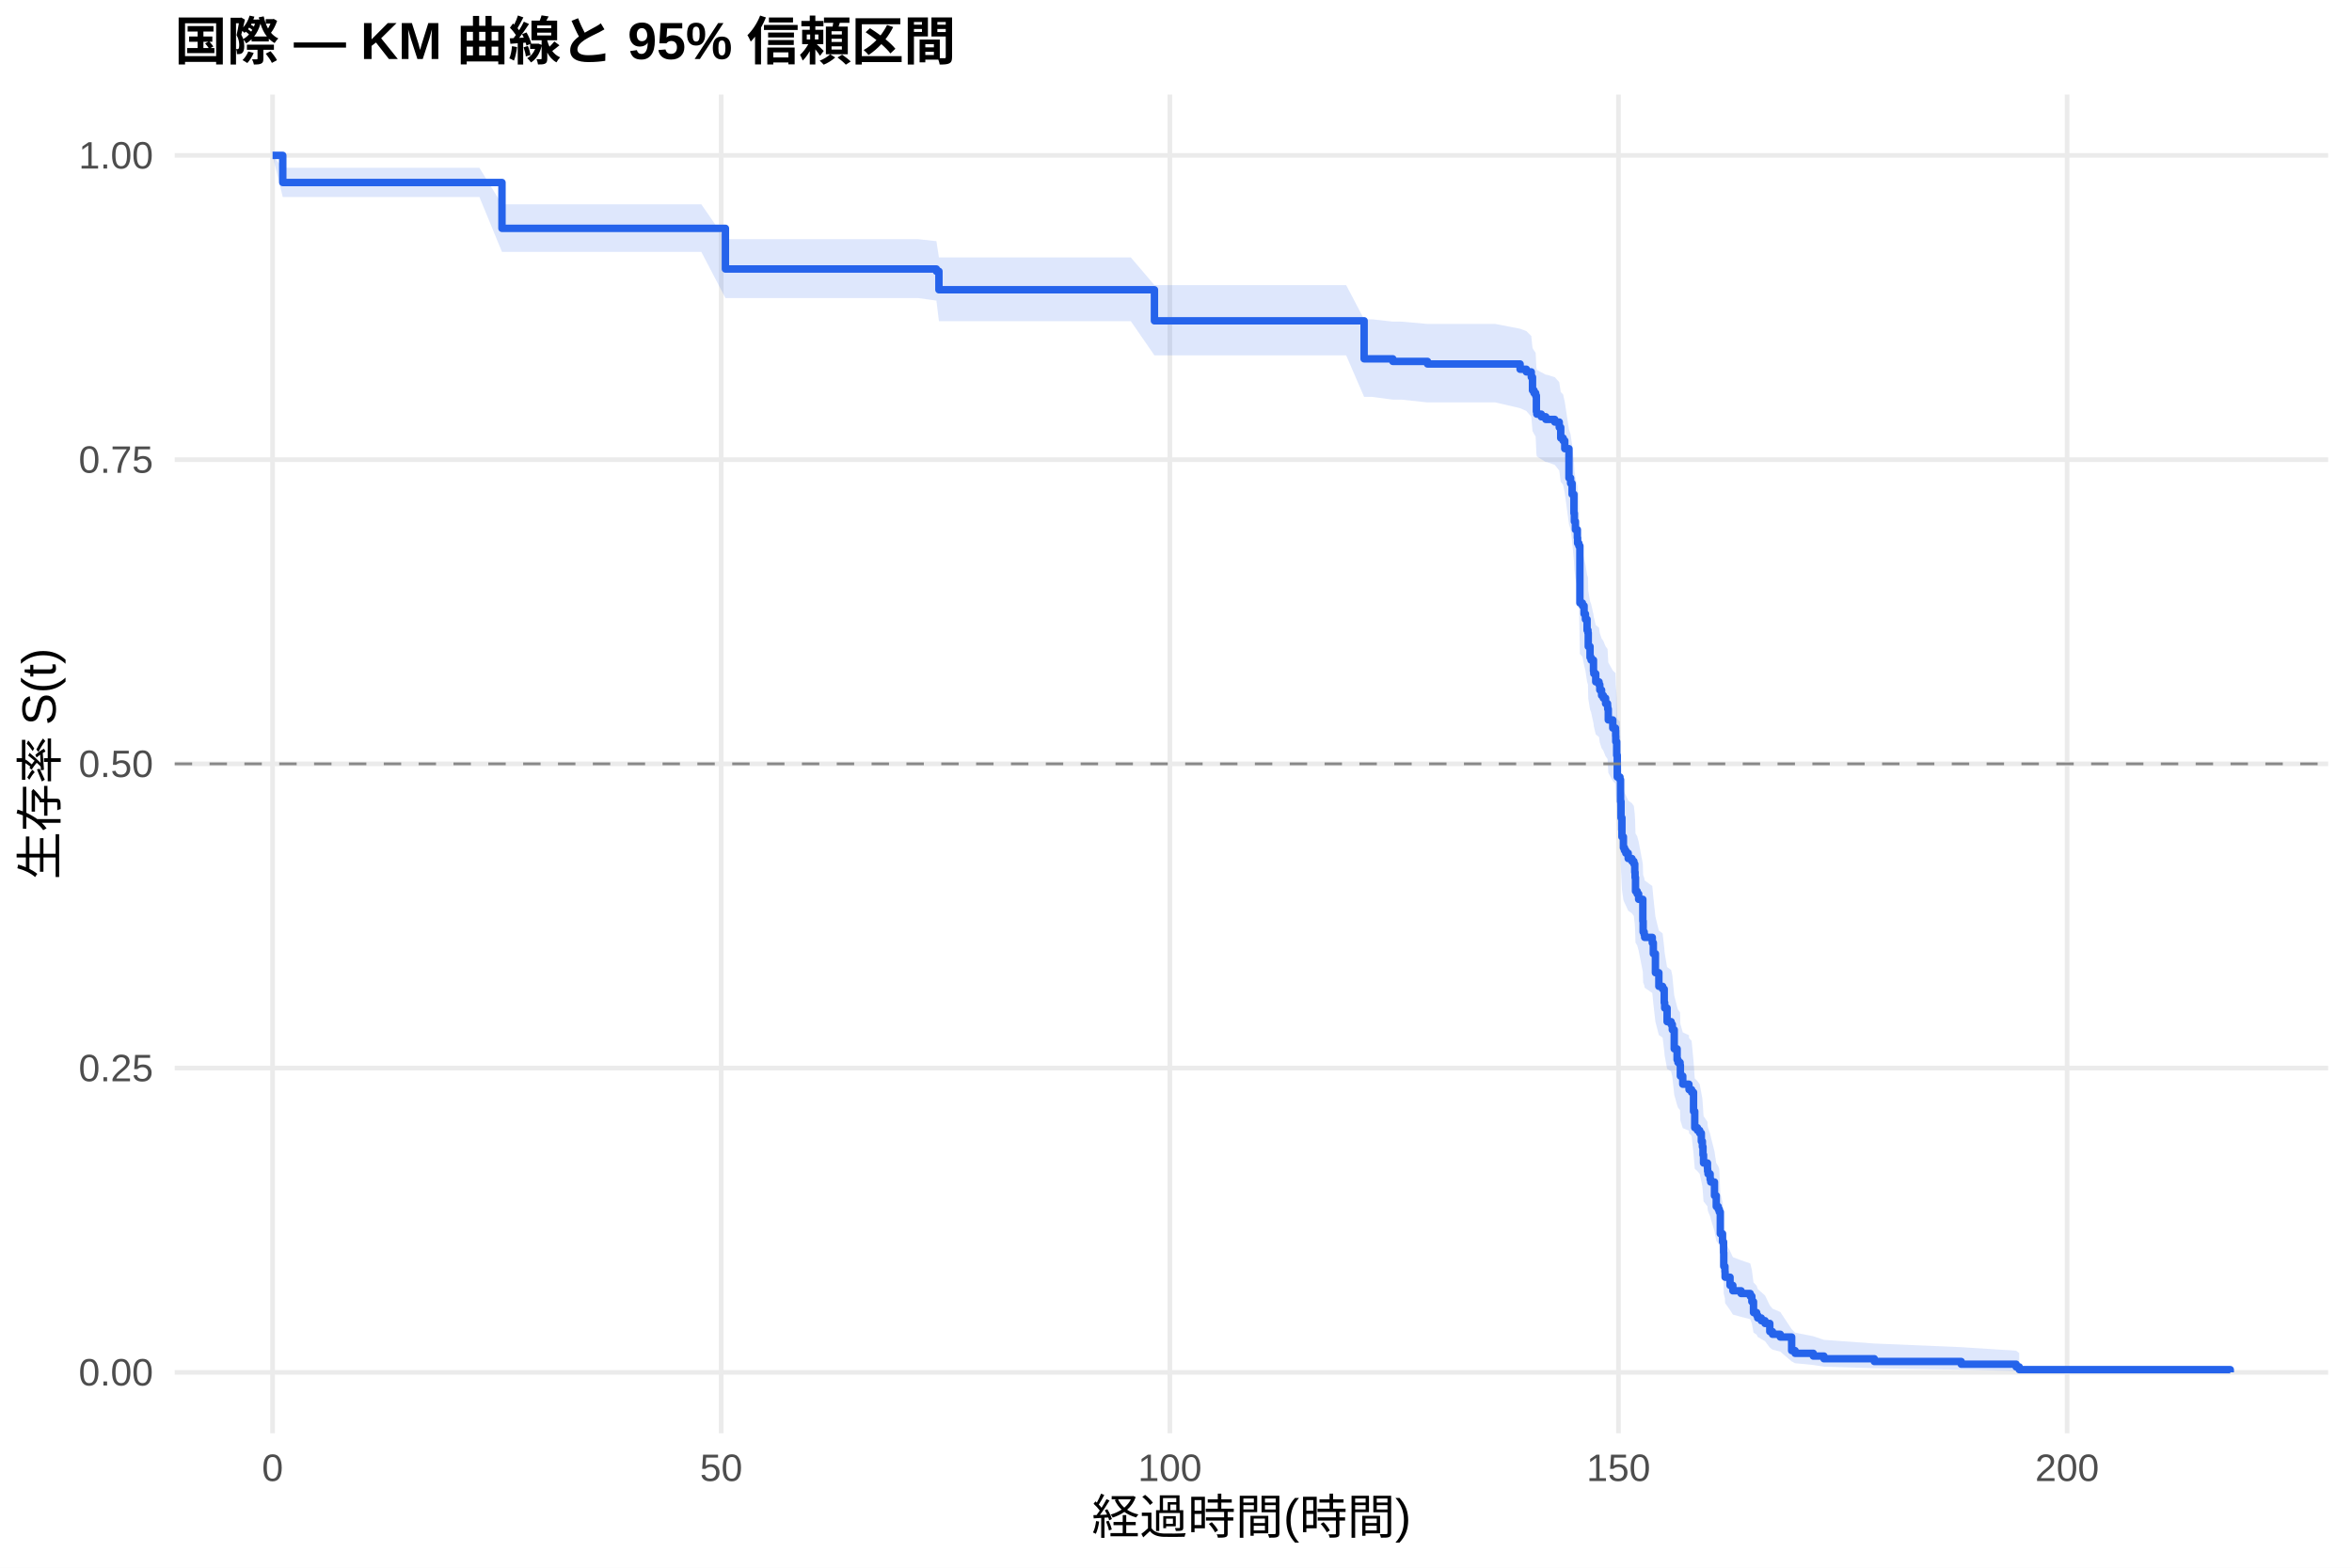
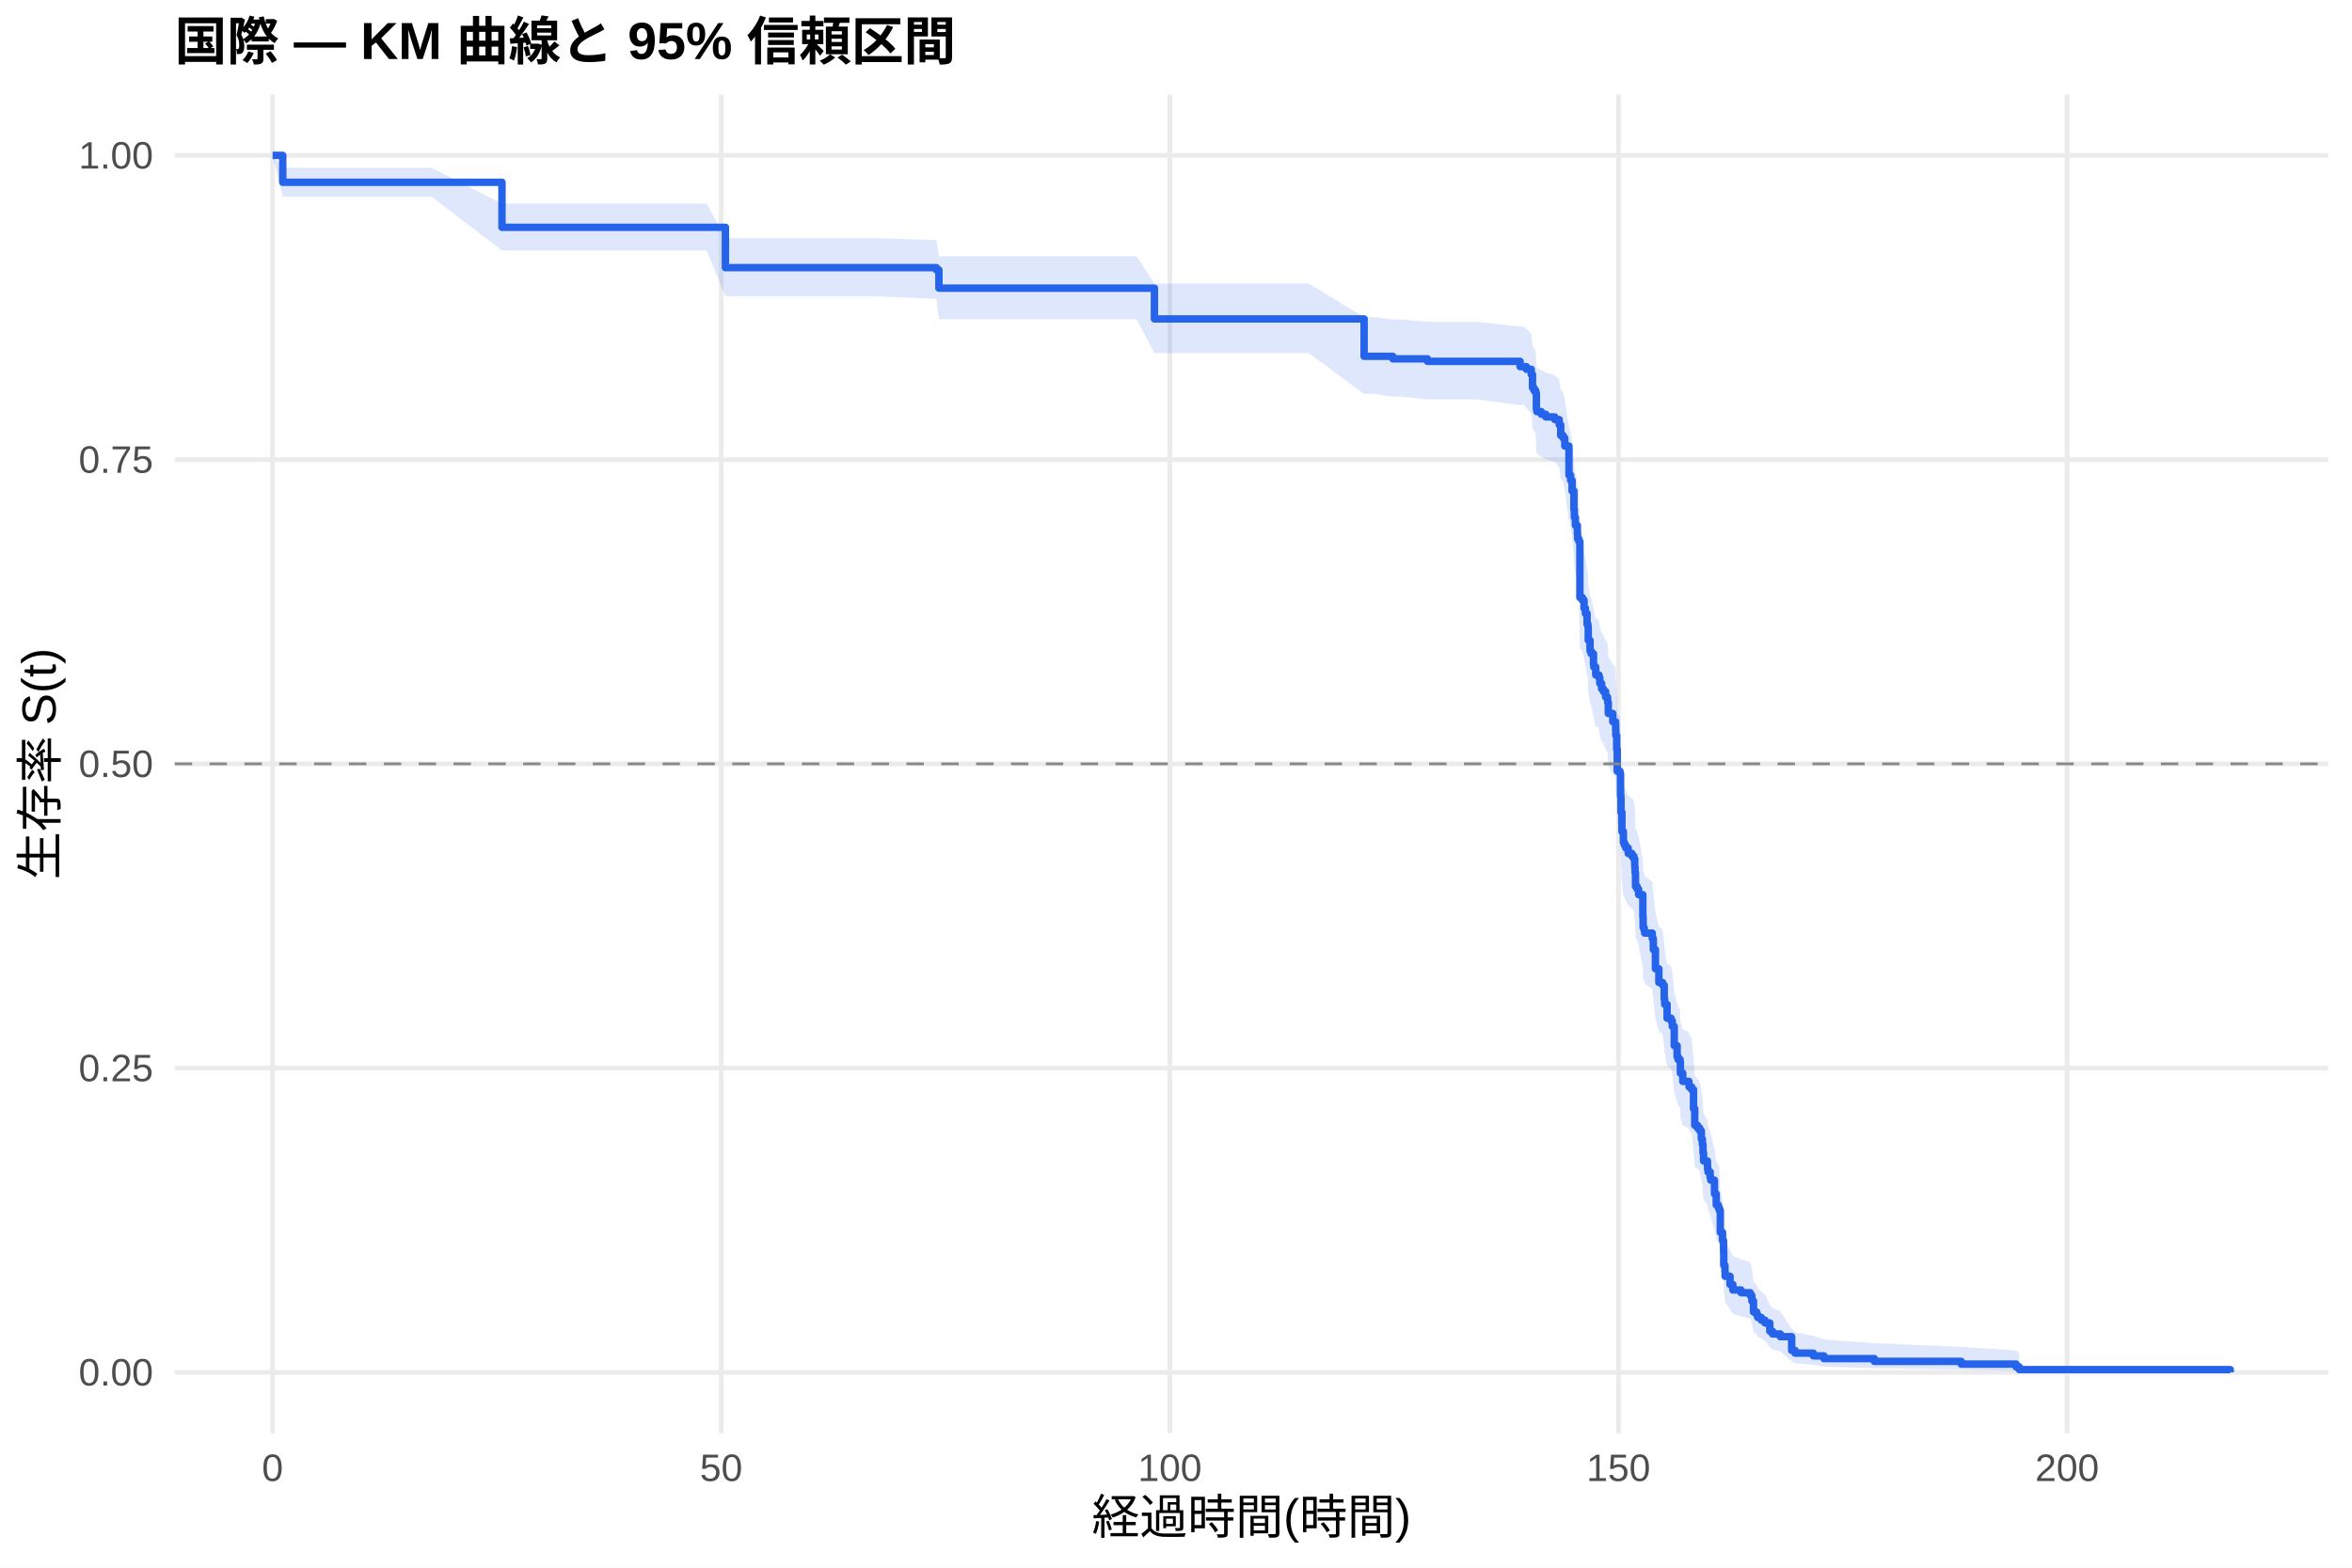
<svg xmlns="http://www.w3.org/2000/svg" width="540.00pt" height="360.00pt" viewBox="0 0 540.00 360.00">
  <g class="svglite">
    <defs>
      <style type="text/css">
    .svglite line, .svglite polyline, .svglite polygon, .svglite path, .svglite rect, .svglite circle {
      fill: none;
      stroke: #000000;
      stroke-linecap: round;
      stroke-linejoin: round;
      stroke-miterlimit: 10.00;
    }
    .svglite text {
      white-space: pre;
    }
    .svglite g.glyphgroup path {
      fill: inherit;
      stroke: none;
    }
  </style>
    </defs>
    <rect width="100%" height="100%" style="stroke: none; fill: #FFFFFF;" />
    <defs>
      <clipPath id="cpMC4wMHw1NDAuMDB8MC4wMHwzNjAuMDA=">
        <rect x="0.00" y="0.00" width="540.00" height="360.00" />
      </clipPath>
    </defs>
    <g clip-path="url(#cpMC4wMHw1NDAuMDB8MC4wMHwzNjAuMDA=)">
      <rect x="0" y="0.00" width="540.00" height="360.00" style="stroke-width: 1.07; stroke: none; fill: #FFFFFF;" />
    </g>
    <defs>
      <clipPath id="cpNDAuMTF8NTM0LjUyfDIxLjcxfDMyOS4xMg==">
        <rect x="40.11" y="21.71" width="494.41" height="307.41" />
      </clipPath>
    </defs>
    <g clip-path="url(#cpNDAuMTF8NTM0LjUyfDIxLjcxfDMyOS4xMg==)">
      <polyline points="40.11,315.14 534.52,315.14 " style="stroke-width: 1.07; stroke: #EBEBEB; stroke-linecap: butt;" />
      <polyline points="40.11,245.28 534.52,245.28 " style="stroke-width: 1.07; stroke: #EBEBEB; stroke-linecap: butt;" />
      <polyline points="40.11,175.41 534.52,175.41 " style="stroke-width: 1.07; stroke: #EBEBEB; stroke-linecap: butt;" />
      <polyline points="40.11,105.55 534.52,105.55 " style="stroke-width: 1.07; stroke: #EBEBEB; stroke-linecap: butt;" />
      <polyline points="40.11,35.68 534.52,35.68 " style="stroke-width: 1.07; stroke: #EBEBEB; stroke-linecap: butt;" />
      <polyline points="62.58,329.12 62.58,21.71 " style="stroke-width: 1.07; stroke: #EBEBEB; stroke-linecap: butt;" />
      <polyline points="165.58,329.12 165.58,21.71 " style="stroke-width: 1.07; stroke: #EBEBEB; stroke-linecap: butt;" />
      <polyline points="268.59,329.12 268.59,21.71 " style="stroke-width: 1.07; stroke: #EBEBEB; stroke-linecap: butt;" />
      <polyline points="371.59,329.12 371.59,21.71 " style="stroke-width: 1.07; stroke: #EBEBEB; stroke-linecap: butt;" />
      <polyline points="474.59,329.12 474.59,21.71 " style="stroke-width: 1.07; stroke: #EBEBEB; stroke-linecap: butt;" />
-       <polygon points="62.58,35.68 64.92,38.54 80.40,38.54 92.45,38.54 110.07,38.54 115.25,46.92 128.92,46.92 144.98,46.92 155.63,46.92 161.02,46.92 166.55,54.92 173.79,54.92 182.99,54.92 194.70,54.92 210.77,54.92 214.99,55.38 215.57,59.11 234.60,59.11 244.76,59.11 254.30,59.11 259.62,59.11 265.05,65.47 272.19,65.47 282.90,65.47 293.86,65.47 309.07,65.47 313.19,73.32 315.04,73.32 319.78,73.86 321.77,73.86 327.74,74.39 332.38,74.39 343.30,74.39 349.00,75.49 350.44,76.04 351.57,77.15 351.85,79.91 352.19,80.47 352.57,81.02 352.74,84.37 352.84,84.93 353.87,85.49 354.90,86.05 355.14,86.05 356.96,86.62 357.99,87.75 358.33,90.02 358.88,90.59 359.26,92.30 360.22,98.59 360.60,99.77 360.94,102.12 361.36,106.24 361.46,108.02 361.70,109.79 362.15,111.58 362.21,112.76 362.49,113.36 362.73,125.94 363.31,126.54 363.69,128.35 364.00,129.56 364.38,131.98 364.58,132.58 364.65,135.62 365.06,138.05 365.30,138.66 365.85,141.09 365.92,141.70 366.37,143.53 367.12,144.14 367.30,145.37 367.71,146.59 368.12,147.20 368.63,148.43 369.08,149.04 369.12,149.66 369.25,152.12 370.28,153.96 370.90,154.58 370.94,155.81 370.97,157.04 371.18,160.13 371.31,165.09 371.93,165.71 372.07,170.68 372.17,174.43 372.38,178.81 372.72,181.32 372.96,181.94 373.27,182.57 373.82,183.83 374.68,184.46 375.12,185.09 375.33,186.98 375.40,188.24 375.50,191.39 375.88,192.03 376.22,193.29 377.18,198.37 377.25,200.91 377.49,201.55 377.60,202.18 379.35,203.46 379.59,206.01 380.07,210.49 380.86,213.70 381.72,214.34 382.09,217.56 382.20,218.85 382.75,222.08 383.67,222.73 383.95,224.03 384.39,228.57 385.05,231.18 385.25,231.83 385.73,232.48 385.80,235.10 386.35,237.07 387.76,237.72 387.79,238.38 388.38,239.03 388.82,243.65 389.10,247.62 389.72,248.28 390.23,248.94 390.61,250.94 390.85,252.27 390.99,254.27 391.12,256.28 392.02,257.62 392.05,258.30 392.15,258.97 392.63,260.32 392.77,260.99 393.63,264.37 394.04,267.09 394.49,267.77 394.73,268.45 394.97,273.94 395.48,276.02 395.72,278.80 395.76,282.30 396.03,283.71 396.07,285.12 397.20,287.26 397.85,288.69 399.74,289.41 401.84,290.13 402.21,291.58 402.59,294.51 403.31,295.25 403.55,295.99 404.38,296.73 405.23,297.48 406.33,299.75 406.95,300.51 408.74,301.28 411.35,305.22 412.14,306.03 416.32,306.85 418.76,307.68 430.33,308.52 450.28,309.36 462.88,310.17 463.60,310.72 463.60,315.05 462.88,314.83 450.28,314.54 430.33,314.20 418.76,313.84 416.32,313.45 412.14,313.05 411.35,312.63 408.74,310.39 406.95,309.92 406.33,309.45 405.23,307.99 404.38,307.50 403.55,307.00 403.31,306.50 402.59,306.00 402.21,303.96 401.84,302.93 399.74,302.40 397.85,301.88 397.20,300.83 396.07,299.24 396.03,298.17 395.76,297.09 395.72,294.38 395.48,292.19 394.97,290.54 394.73,286.09 394.49,285.53 394.04,284.96 393.63,282.71 392.77,279.88 392.63,279.31 392.15,278.17 392.05,277.60 392.02,277.03 391.12,275.89 390.99,274.17 390.85,272.44 390.61,271.29 390.23,269.55 389.72,268.97 389.10,268.39 388.82,264.91 388.38,260.82 387.79,260.23 387.76,259.65 386.35,259.06 385.80,257.30 385.73,254.94 385.25,254.35 385.05,253.76 384.39,251.39 383.95,247.24 383.67,246.05 382.75,245.45 382.20,242.47 382.09,241.27 381.72,238.28 380.86,237.68 380.07,234.67 379.59,230.45 379.35,228.03 377.60,226.82 377.49,226.21 377.25,225.61 377.18,223.18 376.22,218.31 375.88,217.09 375.50,216.48 375.40,213.42 375.33,212.19 375.12,210.36 374.68,209.74 373.82,209.13 373.27,207.90 372.96,207.28 372.72,206.67 372.38,204.20 372.17,199.88 372.07,196.17 371.93,191.20 371.31,190.58 371.18,185.59 370.97,182.46 370.94,181.21 370.90,179.96 370.28,179.33 369.25,177.45 369.12,174.93 369.08,174.30 368.63,173.67 368.12,172.41 367.71,171.78 367.30,170.52 367.12,169.26 366.37,168.63 365.92,166.73 365.85,166.10 365.30,163.56 365.06,162.93 364.65,160.39 364.58,157.20 364.38,156.57 364.00,154.01 363.69,152.74 363.31,150.82 362.73,150.18 362.49,136.65 362.21,136.00 362.15,134.71 361.70,132.76 361.46,130.81 361.36,128.85 360.94,124.28 360.60,121.66 360.22,120.34 359.26,113.25 358.88,111.31 358.33,110.66 357.99,108.06 356.96,106.76 355.14,106.10 354.90,106.10 353.87,105.46 352.84,104.81 352.74,104.16 352.57,100.27 352.19,99.62 351.85,98.96 351.57,95.70 350.44,94.38 349.00,93.73 343.30,92.41 332.38,92.41 327.74,92.41 321.77,91.77 319.78,91.77 315.04,91.14 313.19,91.14 309.07,81.61 293.86,81.61 282.90,81.61 272.19,81.61 265.05,81.61 259.62,73.75 254.30,73.75 244.76,73.75 234.60,73.75 215.57,73.75 214.99,69.03 210.77,68.44 194.70,68.44 182.99,68.44 173.79,68.44 166.55,68.44 161.02,57.85 155.63,57.85 144.98,57.85 128.92,57.85 115.25,57.85 110.07,45.24 92.45,45.24 80.40,45.24 64.92,45.24 62.58,35.68 " style="stroke-width: 0.00; stroke: none; stroke-linecap: butt; fill: #2563EB; fill-opacity: 0.15;" />
-       <polyline points="62.58,35.68 64.92,38.54 80.40,38.54 92.45,38.54 110.07,38.54 115.25,46.92 128.92,46.92 144.98,46.92 155.63,46.92 161.02,46.92 166.55,54.92 173.79,54.92 182.99,54.92 194.70,54.92 210.77,54.92 214.99,55.38 215.57,59.11 234.60,59.11 244.76,59.11 254.30,59.11 259.62,59.11 265.05,65.47 272.19,65.47 282.90,65.47 293.86,65.47 309.07,65.47 313.19,73.32 315.04,73.32 319.78,73.86 321.77,73.86 327.74,74.39 332.38,74.39 343.30,74.39 349.00,75.49 350.44,76.04 351.57,77.15 351.85,79.91 352.19,80.47 352.57,81.02 352.74,84.37 352.84,84.93 353.87,85.49 354.90,86.05 355.14,86.05 356.96,86.62 357.99,87.75 358.33,90.02 358.88,90.59 359.26,92.30 360.22,98.59 360.60,99.77 360.94,102.12 361.36,106.24 361.46,108.02 361.70,109.79 362.15,111.58 362.21,112.76 362.49,113.36 362.73,125.94 363.31,126.54 363.69,128.35 364.00,129.56 364.38,131.98 364.58,132.58 364.65,135.62 365.06,138.05 365.30,138.66 365.85,141.09 365.92,141.70 366.37,143.53 367.12,144.14 367.30,145.37 367.71,146.59 368.12,147.20 368.63,148.43 369.08,149.04 369.12,149.66 369.25,152.12 370.28,153.96 370.90,154.58 370.94,155.81 370.97,157.04 371.18,160.13 371.31,165.09 371.93,165.71 372.07,170.68 372.17,174.43 372.38,178.81 372.72,181.32 372.96,181.94 373.27,182.57 373.82,183.83 374.68,184.46 375.12,185.09 375.33,186.98 375.40,188.24 375.50,191.39 375.88,192.03 376.22,193.29 377.18,198.37 377.25,200.91 377.49,201.55 377.60,202.18 379.35,203.46 379.59,206.01 380.07,210.49 380.86,213.70 381.72,214.34 382.09,217.56 382.20,218.85 382.75,222.08 383.67,222.73 383.95,224.03 384.39,228.57 385.05,231.18 385.25,231.83 385.73,232.48 385.80,235.10 386.35,237.07 387.76,237.72 387.79,238.38 388.38,239.03 388.82,243.65 389.10,247.62 389.72,248.28 390.23,248.94 390.61,250.94 390.85,252.27 390.99,254.27 391.12,256.28 392.02,257.62 392.05,258.30 392.15,258.97 392.63,260.32 392.77,260.99 393.63,264.37 394.04,267.09 394.49,267.77 394.73,268.45 394.97,273.94 395.48,276.02 395.72,278.80 395.76,282.30 396.03,283.71 396.07,285.12 397.20,287.26 397.85,288.69 399.74,289.41 401.84,290.13 402.21,291.58 402.59,294.51 403.31,295.25 403.55,295.99 404.38,296.73 405.23,297.48 406.33,299.75 406.95,300.51 408.74,301.28 411.35,305.22 412.14,306.03 416.32,306.85 418.76,307.68 430.33,308.52 450.28,309.36 462.88,310.17 463.60,310.72 " style="stroke-width: 1.07; stroke: none; stroke-linecap: butt;" />
-       <polyline points="463.60,315.05 462.88,314.83 450.28,314.54 430.33,314.20 418.76,313.84 416.32,313.45 412.14,313.05 411.35,312.63 408.74,310.39 406.95,309.92 406.33,309.45 405.23,307.99 404.38,307.50 403.55,307.00 403.31,306.50 402.59,306.00 402.21,303.96 401.84,302.93 399.74,302.40 397.85,301.88 397.20,300.83 396.07,299.24 396.03,298.17 395.76,297.09 395.72,294.38 395.48,292.19 394.97,290.54 394.73,286.09 394.49,285.53 394.04,284.96 393.63,282.71 392.77,279.88 392.63,279.31 392.15,278.17 392.05,277.60 392.02,277.03 391.12,275.89 390.99,274.17 390.85,272.44 390.61,271.29 390.23,269.55 389.72,268.97 389.10,268.39 388.82,264.91 388.38,260.82 387.79,260.23 387.76,259.65 386.35,259.06 385.80,257.30 385.73,254.94 385.25,254.35 385.05,253.76 384.39,251.39 383.95,247.24 383.67,246.05 382.75,245.45 382.20,242.47 382.09,241.27 381.72,238.28 380.86,237.68 380.07,234.67 379.59,230.45 379.35,228.03 377.60,226.82 377.49,226.21 377.25,225.61 377.18,223.18 376.22,218.31 375.88,217.09 375.50,216.48 375.40,213.42 375.33,212.19 375.12,210.36 374.68,209.74 373.82,209.13 373.27,207.90 372.96,207.28 372.72,206.67 372.38,204.20 372.17,199.88 372.07,196.17 371.93,191.20 371.31,190.58 371.18,185.59 370.97,182.46 370.94,181.21 370.90,179.96 370.28,179.33 369.25,177.45 369.12,174.93 369.08,174.30 368.63,173.67 368.12,172.41 367.71,171.78 367.30,170.52 367.12,169.26 366.37,168.63 365.92,166.73 365.85,166.10 365.30,163.56 365.06,162.93 364.65,160.39 364.58,157.20 364.38,156.57 364.00,154.01 363.69,152.74 363.31,150.82 362.73,150.18 362.49,136.65 362.21,136.00 362.15,134.71 361.70,132.76 361.46,130.81 361.36,128.85 360.94,124.28 360.60,121.66 360.22,120.34 359.26,113.25 358.88,111.31 358.33,110.66 357.99,108.06 356.96,106.76 355.14,106.10 354.90,106.10 353.87,105.46 352.84,104.81 352.74,104.16 352.57,100.27 352.19,99.62 351.85,98.96 351.57,95.70 350.44,94.38 349.00,93.73 343.30,92.41 332.38,92.41 327.74,92.41 321.77,91.77 319.78,91.77 315.04,91.14 313.19,91.14 309.07,81.61 293.86,81.61 282.90,81.61 272.19,81.61 265.05,81.61 259.62,73.75 254.30,73.75 244.76,73.75 234.60,73.75 215.57,73.75 214.99,69.03 210.77,68.44 194.70,68.44 182.99,68.44 173.79,68.44 166.55,68.44 161.02,57.85 155.63,57.85 144.98,57.85 128.92,57.85 115.25,57.85 110.07,45.24 92.45,45.24 80.40,45.24 64.92,45.24 62.58,35.68 " style="stroke-width: 1.07; stroke: none; stroke-linecap: butt;" />
-       <polyline points="62.58,35.68 64.92,35.68 64.92,41.91 80.40,41.91 80.40,41.91 92.45,41.91 92.45,41.91 110.07,41.91 110.07,41.91 115.25,41.91 115.25,52.44 128.92,52.44 128.92,52.44 144.98,52.44 144.98,52.44 155.63,52.44 155.63,52.44 161.02,52.44 161.02,52.44 166.55,52.44 166.55,61.77 173.79,61.77 173.79,61.77 182.99,61.77 182.99,61.77 194.70,61.77 194.70,61.77 210.77,61.77 210.77,61.77 214.99,61.77 214.99,62.30 215.57,62.30 215.57,66.54 234.60,66.54 234.60,66.54 244.76,66.54 244.76,66.54 254.30,66.54 254.30,66.54 259.62,66.54 259.62,66.54 265.05,66.54 265.05,73.67 272.19,73.67 272.19,73.67 282.90,73.67 282.90,73.67 293.86,73.67 293.86,73.67 309.07,73.67 309.07,73.67 313.19,73.67 313.19,82.40 315.04,82.40 315.04,82.40 319.78,82.40 319.78,82.99 321.77,82.99 321.77,82.99 327.74,82.99 327.74,83.58 332.38,83.58 332.38,83.58 343.30,83.58 343.30,83.58 349.00,83.58 349.00,84.79 350.44,84.79 350.44,85.40 351.57,85.40 351.57,86.61 351.85,86.61 351.85,89.64 352.19,89.64 352.19,90.25 352.57,90.25 352.57,90.85 352.74,90.85 352.74,94.49 352.84,94.49 352.84,95.10 353.87,95.10 353.87,95.70 354.90,95.70 354.90,96.31 355.14,96.31 355.14,96.31 356.96,96.31 356.96,96.92 357.99,96.92 357.99,98.14 358.33,98.14 358.33,100.59 358.88,100.59 358.88,101.20 359.26,101.20 359.26,103.03 360.22,103.03 360.22,109.76 360.60,109.76 360.60,111.00 360.94,111.00 360.94,113.50 361.36,113.50 361.36,117.87 361.46,117.87 361.46,119.74 361.70,119.74 361.70,121.62 362.15,121.62 362.15,123.49 362.21,123.49 362.21,124.74 362.49,124.74 362.49,125.36 362.73,125.36 362.73,138.47 363.31,138.47 363.31,139.10 363.69,139.10 363.69,140.97 364.00,140.97 364.00,142.22 364.38,142.22 364.38,144.72 364.58,144.72 364.58,145.34 364.65,145.34 364.65,148.46 365.06,148.46 365.06,150.96 365.30,150.96 365.30,151.58 365.85,151.58 365.85,154.08 365.92,154.08 365.92,154.70 366.37,154.70 366.37,156.58 367.12,156.58 367.12,157.20 367.30,157.20 367.30,158.45 367.71,158.45 367.71,159.70 368.12,159.70 368.12,160.32 368.63,160.32 368.63,161.57 369.08,161.57 369.08,162.19 369.12,162.19 369.12,162.82 369.25,162.82 369.25,165.32 370.28,165.32 370.28,167.19 370.90,167.19 370.90,167.81 370.94,167.81 370.94,169.06 370.97,169.06 370.97,170.31 371.18,170.31 371.18,173.43 371.31,173.43 371.31,178.43 371.93,178.43 371.93,179.05 372.07,179.05 372.07,184.04 372.17,184.04 372.17,187.79 372.38,187.79 372.38,192.16 372.72,192.16 372.72,194.66 372.96,194.66 372.96,195.28 373.27,195.28 373.27,195.91 373.82,195.91 373.82,197.15 374.68,197.15 374.68,197.78 375.12,197.78 375.12,198.40 375.33,198.40 375.33,200.28 375.40,200.28 375.40,201.52 375.50,201.52 375.50,204.65 375.88,204.65 375.88,205.27 376.22,205.27 376.22,206.52 377.18,206.52 377.18,211.51 377.25,211.51 377.25,214.01 377.49,214.01 377.49,214.63 377.60,214.63 377.60,215.26 379.35,215.26 379.35,216.51 379.59,216.51 379.59,219.00 380.07,219.00 380.07,223.37 380.86,223.37 380.86,226.50 381.72,226.50 381.72,227.12 382.09,227.12 382.09,230.24 382.20,230.24 382.20,231.49 382.75,231.49 382.75,234.61 383.67,234.61 383.67,235.24 383.95,235.24 383.95,236.48 384.39,236.48 384.39,240.85 385.05,240.85 385.05,243.35 385.25,243.35 385.25,243.98 385.73,243.98 385.73,244.60 385.80,244.60 385.80,247.10 386.35,247.10 386.35,248.97 387.76,248.97 387.76,249.59 387.79,249.59 387.79,250.22 388.38,250.22 388.38,250.84 388.82,250.84 388.82,255.21 389.10,255.21 389.10,258.96 389.72,258.96 389.72,259.58 390.23,259.58 390.23,260.21 390.61,260.21 390.61,262.08 390.85,262.08 390.85,263.33 390.99,263.33 390.99,265.20 391.12,265.20 391.12,267.07 392.02,267.07 392.02,268.32 392.05,268.32 392.05,268.95 392.15,268.95 392.15,269.57 392.63,269.57 392.63,270.82 392.77,270.82 392.77,271.44 393.63,271.44 393.63,274.56 394.04,274.56 394.04,277.06 394.49,277.06 394.49,277.69 394.73,277.69 394.73,278.31 394.97,278.31 394.97,283.30 395.48,283.30 395.48,285.18 395.72,285.18 395.72,287.67 395.76,287.67 395.76,290.80 396.03,290.80 396.03,292.04 396.07,292.04 396.07,293.29 397.20,293.29 397.20,295.17 397.85,295.17 397.85,296.41 399.74,296.41 399.74,297.04 401.84,297.04 401.84,297.66 402.21,297.66 402.21,298.91 402.59,298.91 402.59,301.41 403.31,301.41 403.31,302.03 403.55,302.03 403.55,302.66 404.38,302.66 404.38,303.28 405.23,303.28 405.23,303.91 406.33,303.91 406.33,305.78 406.95,305.78 406.95,306.40 408.74,306.40 408.74,307.03 411.35,307.03 411.35,310.15 412.14,310.15 412.14,310.77 416.32,310.77 416.32,311.40 418.76,311.40 418.76,312.02 430.33,312.02 430.33,312.65 450.28,312.65 450.28,313.27 462.88,313.27 462.88,313.89 463.60,313.89 463.60,314.52 512.05,314.52 512.05,315.14 " style="stroke-width: 1.71; stroke: #2563EB; stroke-linecap: butt;" />
+       <polygon points="62.58,35.68 64.92,38.52 69.21,38.52 87.03,38.52 99.08,38.52 115.25,46.76 116.69,46.76 135.54,46.76 151.61,46.76 162.25,46.76 166.55,54.69 167.64,54.69 180.42,54.69 189.62,54.69 201.33,54.69 214.99,55.15 215.57,58.83 217.39,58.83 241.22,58.83 251.38,58.83 260.93,58.83 265.05,65.12 266.25,65.12 278.82,65.12 289.53,65.12 300.48,65.12 313.19,72.85 315.69,72.85 319.78,73.37 321.67,73.37 327.74,73.91 328.40,73.91 339.00,73.91 349.00,75.00 349.92,75.00 350.44,75.55 351.57,76.65 351.85,79.42 352.19,79.97 352.57,80.53 352.74,83.88 352.84,84.44 353.87,85.00 354.90,85.56 356.96,86.12 357.99,87.25 358.33,89.50 358.88,90.07 359.26,91.76 360.22,98.02 360.60,99.17 360.94,101.46 361.36,105.48 361.46,107.21 361.70,108.94 361.77,108.94 362.15,110.69 362.21,111.86 362.49,112.45 362.73,124.81 363.31,125.40 363.69,127.18 364.00,128.36 364.38,130.74 364.58,131.34 364.65,134.32 365.06,136.70 365.30,137.30 365.85,139.70 365.92,140.29 366.37,142.09 366.85,142.09 367.12,142.71 367.30,143.94 367.71,145.17 368.12,145.79 368.63,147.02 369.08,147.64 369.12,148.26 369.25,150.73 370.28,152.59 370.90,153.21 370.94,154.45 370.97,155.69 371.18,158.80 371.31,163.80 371.93,164.42 372.07,169.43 372.17,173.20 372.38,177.62 372.72,180.14 372.96,180.78 373.27,181.41 373.82,182.68 374.68,183.31 375.12,183.94 375.33,185.85 375.40,187.12 375.50,190.30 375.88,190.94 376.22,192.21 377.18,197.33 377.25,199.89 377.49,200.53 377.60,201.18 379.35,202.46 379.59,205.03 380.07,209.55 380.86,212.79 381.72,213.44 382.09,216.68 382.20,217.98 382.75,221.24 383.67,221.89 383.95,223.20 384.39,227.78 385.05,230.41 385.25,231.07 385.73,231.73 385.80,234.37 386.35,236.35 387.76,237.01 387.79,237.67 388.38,238.34 388.82,242.99 389.10,246.99 389.72,247.66 390.23,248.33 390.61,250.34 390.85,251.69 390.99,253.71 391.12,255.74 392.02,257.09 392.05,257.77 392.15,258.45 392.63,259.80 392.77,260.48 393.63,263.90 394.04,266.64 394.49,267.33 394.73,268.02 394.97,273.55 395.48,275.65 395.72,278.45 395.76,281.99 396.03,283.41 396.07,284.84 397.20,286.99 397.85,288.44 399.74,289.17 401.84,289.89 402.21,291.36 402.59,294.31 403.31,295.06 403.55,295.80 404.38,296.55 405.23,297.31 406.33,299.60 406.95,300.37 408.74,301.15 411.35,305.12 412.14,305.94 416.32,306.77 418.76,307.61 430.33,308.45 450.28,309.30 462.88,310.12 463.60,310.68 463.60,315.05 462.88,314.83 450.28,314.53 430.33,314.19 418.76,313.82 416.32,313.43 412.14,313.03 411.35,312.60 408.74,310.34 406.95,309.87 406.33,309.39 405.23,307.92 404.38,307.42 403.55,306.92 403.31,306.42 402.59,305.91 402.21,303.85 401.84,302.80 399.74,302.27 397.85,301.75 397.20,300.68 396.07,299.08 396.03,298.00 395.76,296.91 395.72,294.17 395.48,291.96 394.97,290.29 394.73,285.79 394.49,285.22 394.04,284.65 393.63,282.37 392.77,279.51 392.63,278.94 392.15,277.79 392.05,277.21 392.02,276.63 391.12,275.48 390.99,273.74 390.85,271.99 390.61,270.83 390.23,269.07 389.72,268.49 389.10,267.90 388.82,264.38 388.38,260.24 387.79,259.65 387.76,259.06 386.35,258.47 385.80,256.68 385.73,254.30 385.25,253.70 385.05,253.11 384.39,250.72 383.95,246.51 383.67,245.31 382.75,244.71 382.20,241.69 382.09,240.48 381.72,237.45 380.86,236.85 380.07,233.81 379.59,229.54 379.35,227.09 377.60,225.87 377.49,225.25 377.25,224.64 377.18,222.18 376.22,217.26 375.88,216.02 375.50,215.40 375.40,212.31 375.33,211.07 375.12,209.21 374.68,208.59 373.82,207.97 373.27,206.72 372.96,206.10 372.72,205.48 372.38,202.99 372.17,198.61 372.07,194.85 371.93,189.82 371.31,189.19 371.18,184.14 370.97,180.98 370.94,179.71 370.90,178.44 370.28,177.81 369.25,175.90 369.12,173.35 369.08,172.72 368.63,172.08 368.12,170.80 367.71,170.16 367.30,168.88 367.12,167.61 366.85,166.97 366.37,166.97 365.92,165.10 365.85,164.48 365.30,161.98 365.06,161.36 364.65,158.86 364.58,155.73 364.38,155.11 364.00,152.60 363.69,151.34 363.31,149.45 362.73,148.82 362.49,135.53 362.21,134.89 362.15,133.61 361.77,131.70 361.70,131.70 361.46,129.80 361.36,127.90 360.94,123.45 360.60,120.90 360.22,119.63 359.26,112.57 358.88,110.64 358.33,109.99 357.99,107.41 356.96,106.11 354.90,105.46 353.87,104.81 352.84,104.16 352.74,103.51 352.57,99.60 352.19,98.94 351.85,98.29 351.57,95.01 350.44,93.69 349.92,93.03 349.00,93.03 339.00,91.72 328.40,91.72 327.74,91.72 321.67,91.09 319.78,91.09 315.69,90.45 313.19,90.45 300.48,81.09 289.53,81.09 278.82,81.09 266.25,81.09 265.05,81.09 260.93,73.30 251.38,73.30 241.22,73.30 217.39,73.30 215.57,73.30 214.99,68.65 201.33,68.06 189.62,68.06 180.42,68.06 167.64,68.06 166.55,68.06 162.25,57.53 151.61,57.53 135.54,57.53 116.69,57.53 115.25,57.53 99.08,45.16 87.03,45.16 69.21,45.16 64.92,45.16 62.58,35.68 " style="stroke-width: 0.00; stroke: none; stroke-linecap: butt; fill: #2563EB; fill-opacity: 0.15;" />
+       <polyline points="62.58,35.68 64.92,38.52 69.21,38.52 87.03,38.52 99.08,38.52 115.25,46.76 116.69,46.76 135.54,46.76 151.61,46.76 162.25,46.76 166.55,54.69 167.64,54.69 180.42,54.69 189.62,54.69 201.33,54.69 214.99,55.15 215.57,58.83 217.39,58.83 241.22,58.83 251.38,58.83 260.93,58.83 265.05,65.12 266.25,65.12 278.82,65.12 289.53,65.12 300.48,65.12 313.19,72.85 315.69,72.85 319.78,73.37 321.67,73.37 327.74,73.91 328.40,73.91 339.00,73.91 349.00,75.00 349.92,75.00 350.44,75.55 351.57,76.65 351.85,79.42 352.19,79.97 352.57,80.53 352.74,83.88 352.84,84.44 353.87,85.00 354.90,85.56 356.96,86.12 357.99,87.25 358.33,89.50 358.88,90.07 359.26,91.76 360.22,98.02 360.60,99.17 360.94,101.46 361.36,105.48 361.46,107.21 361.70,108.94 361.77,108.94 362.15,110.69 362.21,111.86 362.49,112.45 362.73,124.81 363.31,125.40 363.69,127.18 364.00,128.36 364.38,130.74 364.58,131.34 364.65,134.32 365.06,136.70 365.30,137.30 365.85,139.70 365.92,140.29 366.37,142.09 366.85,142.09 367.12,142.71 367.30,143.94 367.71,145.17 368.12,145.79 368.63,147.02 369.08,147.64 369.12,148.26 369.25,150.73 370.28,152.59 370.90,153.21 370.94,154.45 370.97,155.69 371.18,158.80 371.31,163.80 371.93,164.42 372.07,169.43 372.17,173.20 372.38,177.62 372.72,180.14 372.96,180.78 373.27,181.41 373.82,182.68 374.68,183.31 375.12,183.94 375.33,185.85 375.40,187.12 375.50,190.30 375.88,190.94 376.22,192.21 377.18,197.33 377.25,199.89 377.49,200.53 377.60,201.18 379.35,202.46 379.59,205.03 380.07,209.55 380.86,212.79 381.72,213.44 382.09,216.68 382.20,217.98 382.75,221.24 383.67,221.89 383.95,223.20 384.39,227.78 385.05,230.41 385.25,231.07 385.73,231.73 385.80,234.37 386.35,236.35 387.76,237.01 387.79,237.67 388.38,238.34 388.82,242.99 389.10,246.99 389.72,247.66 390.23,248.33 390.61,250.34 390.85,251.69 390.99,253.71 391.12,255.74 392.02,257.09 392.05,257.77 392.15,258.45 392.63,259.80 392.77,260.48 393.63,263.90 394.04,266.64 394.49,267.33 394.73,268.02 394.97,273.55 395.48,275.65 395.72,278.45 395.76,281.99 396.03,283.41 396.07,284.84 397.20,286.99 397.85,288.44 399.74,289.17 401.84,289.89 402.21,291.36 402.59,294.31 403.31,295.06 403.55,295.80 404.38,296.55 405.23,297.31 406.33,299.60 406.95,300.37 408.74,301.15 411.35,305.12 412.14,305.94 416.32,306.77 418.76,307.61 430.33,308.45 450.28,309.30 462.88,310.12 463.60,310.68 " style="stroke-width: 1.07; stroke: none; stroke-linecap: butt;" />
+       <polyline points="463.60,315.05 462.88,314.83 450.28,314.53 430.33,314.19 418.76,313.82 416.32,313.43 412.14,313.03 411.35,312.60 408.74,310.34 406.95,309.87 406.33,309.39 405.23,307.92 404.38,307.42 403.55,306.92 403.31,306.42 402.59,305.91 402.21,303.85 401.84,302.80 399.74,302.27 397.85,301.75 397.20,300.68 396.07,299.08 396.03,298.00 395.76,296.91 395.72,294.17 395.48,291.96 394.97,290.29 394.73,285.79 394.49,285.22 394.04,284.65 393.63,282.37 392.77,279.51 392.63,278.94 392.15,277.79 392.05,277.21 392.02,276.63 391.12,275.48 390.99,273.74 390.85,271.99 390.61,270.83 390.23,269.07 389.72,268.49 389.10,267.90 388.82,264.38 388.38,260.24 387.79,259.65 387.76,259.06 386.35,258.47 385.80,256.68 385.73,254.30 385.25,253.70 385.05,253.11 384.39,250.72 383.95,246.51 383.67,245.31 382.75,244.71 382.20,241.69 382.09,240.48 381.72,237.45 380.86,236.85 380.07,233.81 379.59,229.54 379.35,227.09 377.60,225.87 377.49,225.25 377.25,224.64 377.18,222.18 376.22,217.26 375.88,216.02 375.50,215.40 375.40,212.31 375.33,211.07 375.12,209.21 374.68,208.59 373.82,207.97 373.27,206.72 372.96,206.10 372.72,205.48 372.38,202.99 372.17,198.61 372.07,194.85 371.93,189.82 371.31,189.19 371.18,184.14 370.97,180.98 370.94,179.71 370.90,178.44 370.28,177.81 369.25,175.90 369.12,173.35 369.08,172.72 368.63,172.08 368.12,170.80 367.71,170.16 367.30,168.88 367.12,167.61 366.85,166.97 366.37,166.97 365.92,165.10 365.85,164.48 365.30,161.98 365.06,161.36 364.65,158.86 364.58,155.73 364.38,155.11 364.00,152.60 363.69,151.34 363.31,149.45 362.73,148.82 362.49,135.53 362.21,134.89 362.15,133.61 361.77,131.70 361.70,131.70 361.46,129.80 361.36,127.90 360.94,123.45 360.60,120.90 360.22,119.63 359.26,112.57 358.88,110.64 358.33,109.99 357.99,107.41 356.96,106.11 354.90,105.46 353.87,104.81 352.84,104.16 352.74,103.51 352.57,99.60 352.19,98.94 351.85,98.29 351.57,95.01 350.44,93.69 349.92,93.03 349.00,93.03 339.00,91.72 328.40,91.72 327.74,91.72 321.67,91.09 319.78,91.09 315.69,90.45 313.19,90.45 300.48,81.09 289.53,81.09 278.82,81.09 266.25,81.09 265.05,81.09 260.93,73.30 251.38,73.30 241.22,73.30 217.39,73.30 215.57,73.30 214.99,68.65 201.33,68.06 189.62,68.06 180.42,68.06 167.64,68.06 166.55,68.06 162.25,57.53 151.61,57.53 135.54,57.53 116.69,57.53 115.25,57.53 99.08,45.16 87.03,45.16 69.21,45.16 64.92,45.16 62.58,35.68 " style="stroke-width: 1.07; stroke: none; stroke-linecap: butt;" />
+       <polyline points="62.58,35.68 64.92,35.68 64.92,41.86 69.21,41.86 69.21,41.86 87.03,41.86 87.03,41.86 99.08,41.86 99.08,41.86 115.25,41.86 115.25,52.20 116.69,52.20 116.69,52.20 135.54,52.20 135.54,52.20 151.61,52.20 151.61,52.20 162.25,52.20 162.25,52.20 166.55,52.20 166.55,61.46 167.64,61.46 167.64,61.46 180.42,61.46 180.42,61.46 189.62,61.46 189.62,61.46 201.33,61.46 201.33,61.46 214.99,61.46 214.99,61.99 215.57,61.99 215.57,66.17 217.39,66.17 217.39,66.17 241.22,66.17 241.22,66.17 251.38,66.17 251.38,66.17 260.93,66.17 260.93,66.17 265.05,66.17 265.05,73.24 266.25,73.24 266.25,73.24 278.82,73.24 278.82,73.24 289.53,73.24 289.53,73.24 300.48,73.24 300.48,73.24 313.19,73.24 313.19,81.82 315.69,81.82 315.69,81.82 319.78,81.82 319.78,82.40 321.67,82.40 321.67,82.40 327.74,82.40 327.74,82.98 328.40,82.98 328.40,82.98 339.00,82.98 339.00,82.98 349.00,82.98 349.00,84.19 349.92,84.19 349.92,84.19 350.44,84.19 350.44,84.80 351.57,84.80 351.57,86.01 351.85,86.01 351.85,89.05 352.19,89.05 352.19,89.66 352.57,89.66 352.57,90.27 352.74,90.27 352.74,93.91 352.84,93.91 352.84,94.52 353.87,94.52 353.87,95.13 354.90,95.13 354.90,95.74 356.96,95.74 356.96,96.34 357.99,96.34 357.99,97.56 358.33,97.56 358.33,99.99 358.88,99.99 358.88,100.60 359.26,100.60 359.26,102.42 360.22,102.42 360.22,109.11 360.60,109.11 360.60,110.32 360.94,110.32 360.94,112.75 361.36,112.75 361.36,117.01 361.46,117.01 361.46,118.83 361.70,118.83 361.70,120.65 361.77,120.65 361.77,120.65 362.15,120.65 362.15,122.49 362.21,122.49 362.21,123.72 362.49,123.72 362.49,124.34 362.73,124.34 362.73,137.22 363.31,137.22 363.31,137.83 363.69,137.83 363.69,139.67 364.00,139.67 364.00,140.90 364.38,140.90 364.38,143.35 364.58,143.35 364.58,143.97 364.65,143.97 364.65,147.04 365.06,147.04 365.06,149.49 365.30,149.49 365.30,150.10 365.85,150.10 365.85,152.56 365.92,152.56 365.92,153.17 366.37,153.17 366.37,155.01 366.85,155.01 366.85,155.01 367.12,155.01 367.12,155.64 367.30,155.64 367.30,156.90 367.71,156.90 367.71,158.16 368.12,158.16 368.12,158.79 368.63,158.79 368.63,160.06 369.08,160.06 369.08,160.69 369.12,160.69 369.12,161.32 369.25,161.32 369.25,163.84 370.28,163.84 370.28,165.73 370.90,165.73 370.90,166.36 370.94,166.36 370.94,167.62 370.97,167.62 370.97,168.88 371.18,168.88 371.18,172.03 371.31,172.03 371.31,177.08 371.93,177.08 371.93,177.71 372.07,177.71 372.07,182.75 372.17,182.75 372.17,186.53 372.38,186.53 372.38,190.95 372.72,190.95 372.72,193.47 372.96,193.47 372.96,194.10 373.27,194.10 373.27,194.73 373.82,194.73 373.82,195.99 374.68,195.99 374.68,196.62 375.12,196.62 375.12,197.25 375.33,197.25 375.33,199.14 375.40,199.14 375.40,200.40 375.50,200.40 375.50,203.56 375.88,203.56 375.88,204.19 376.22,204.19 376.22,205.45 377.18,205.45 377.18,210.49 377.25,210.49 377.25,213.01 377.49,213.01 377.49,213.64 377.60,213.64 377.60,214.27 379.35,214.27 379.35,215.53 379.59,215.53 379.59,218.06 380.07,218.06 380.07,222.47 380.86,222.47 380.86,225.62 381.72,225.62 381.72,226.25 382.09,226.25 382.09,229.40 382.20,229.40 382.20,230.66 382.75,230.66 382.75,233.82 383.67,233.82 383.67,234.45 383.95,234.45 383.95,235.71 384.39,235.71 384.39,240.12 385.05,240.12 385.05,242.64 385.25,242.64 385.25,243.27 385.73,243.27 385.73,243.90 385.80,243.90 385.80,246.43 386.35,246.43 386.35,248.32 387.76,248.32 387.76,248.95 387.79,248.95 387.79,249.58 388.38,249.58 388.38,250.21 388.82,250.21 388.82,254.62 389.10,254.62 389.10,258.40 389.72,258.40 389.72,259.03 390.23,259.03 390.23,259.66 390.61,259.66 390.61,261.56 390.85,261.56 390.85,262.82 390.99,262.82 390.99,264.71 391.12,264.71 391.12,266.60 392.02,266.60 392.02,267.86 392.05,267.86 392.05,268.49 392.15,268.49 392.15,269.12 392.63,269.12 392.63,270.38 392.77,270.38 392.77,271.01 393.63,271.01 393.63,274.16 394.04,274.16 394.04,276.69 394.49,276.69 394.49,277.32 394.73,277.32 394.73,277.95 394.97,277.95 394.97,282.99 395.48,282.99 395.48,284.88 395.72,284.88 395.72,287.40 395.76,287.40 395.76,290.56 396.03,290.56 396.03,291.82 396.07,291.82 396.07,293.08 397.20,293.08 397.20,294.97 397.85,294.97 397.85,296.23 399.74,296.23 399.74,296.86 401.84,296.86 401.84,297.49 402.21,297.49 402.21,298.75 402.59,298.75 402.59,301.27 403.31,301.27 403.31,301.90 403.55,301.90 403.55,302.53 404.38,302.53 404.38,303.16 405.23,303.16 405.23,303.79 406.33,303.79 406.33,305.69 406.95,305.69 406.95,306.32 408.74,306.32 408.74,306.95 411.35,306.95 411.35,310.10 412.14,310.10 412.14,310.73 416.32,310.73 416.32,311.36 418.76,311.36 418.76,311.99 430.33,311.99 430.33,312.62 450.28,312.62 450.28,313.25 462.88,313.25 462.88,313.88 463.60,313.88 463.60,314.51 512.05,314.51 512.05,315.14 " style="stroke-width: 1.71; stroke: #2563EB; stroke-linecap: butt;" />
      <line x1="40.11" y1="175.41" x2="534.52" y2="175.41" style="stroke-width: 0.64; stroke: #888888; stroke-dasharray: 4.00,4.00; stroke-linecap: butt;" />
    </g>
    <g clip-path="url(#cpMC4wMHw1NDAuMDB8MC4wMHwzNjAuMDA=)">
      <text x="35.18" y="318.17" text-anchor="end" style="font-size: 8.80px;fill: #4D4D4D; font-family: &quot;Liberation Sans&quot;;" textLength="17.11px" lengthAdjust="spacingAndGlyphs">0.00</text>
      <text x="35.18" y="248.30" text-anchor="end" style="font-size: 8.80px;fill: #4D4D4D; font-family: &quot;Liberation Sans&quot;;" textLength="17.11px" lengthAdjust="spacingAndGlyphs">0.25</text>
      <text x="35.18" y="178.44" text-anchor="end" style="font-size: 8.80px;fill: #4D4D4D; font-family: &quot;Liberation Sans&quot;;" textLength="17.11px" lengthAdjust="spacingAndGlyphs">0.50</text>
      <text x="35.18" y="108.57" text-anchor="end" style="font-size: 8.80px;fill: #4D4D4D; font-family: &quot;Liberation Sans&quot;;" textLength="17.11px" lengthAdjust="spacingAndGlyphs">0.75</text>
      <text x="35.18" y="38.71" text-anchor="end" style="font-size: 8.80px;fill: #4D4D4D; font-family: &quot;Liberation Sans&quot;;" textLength="17.11px" lengthAdjust="spacingAndGlyphs">1.00</text>
      <text x="62.58" y="340.10" text-anchor="middle" style="font-size: 8.80px;fill: #4D4D4D; font-family: &quot;Liberation Sans&quot;;" textLength="4.89px" lengthAdjust="spacingAndGlyphs">0</text>
      <text x="165.58" y="340.10" text-anchor="middle" style="font-size: 8.80px;fill: #4D4D4D; font-family: &quot;Liberation Sans&quot;;" textLength="9.78px" lengthAdjust="spacingAndGlyphs">50</text>
      <text x="268.59" y="340.10" text-anchor="middle" style="font-size: 8.80px;fill: #4D4D4D; font-family: &quot;Liberation Sans&quot;;" textLength="14.67px" lengthAdjust="spacingAndGlyphs">100</text>
      <text x="371.59" y="340.10" text-anchor="middle" style="font-size: 8.80px;fill: #4D4D4D; font-family: &quot;Liberation Sans&quot;;" textLength="14.67px" lengthAdjust="spacingAndGlyphs">150</text>
      <text x="474.59" y="340.10" text-anchor="middle" style="font-size: 8.80px;fill: #4D4D4D; font-family: &quot;Liberation Sans&quot;;" textLength="14.67px" lengthAdjust="spacingAndGlyphs">200</text>
      <text x="287.32" y="352.24" text-anchor="middle" style="font-size: 11.00px; font-family: &quot;Liberation Sans&quot;;" textLength="73.31px" lengthAdjust="spacingAndGlyphs">経過時間(時間)</text>
      <text transform="translate(13.05,175.41) rotate(-90)" text-anchor="middle" style="font-size: 11.00px; font-family: &quot;Liberation Sans&quot;;" textLength="53.78px" lengthAdjust="spacingAndGlyphs">生存率 S(t)</text>
      <text x="40.11" y="13.74" style="font-size: 12.00px; font-weight: bold; font-family: &quot;Liberation Sans&quot;;" textLength="179.33px" lengthAdjust="spacingAndGlyphs">国際 — KM 曲線と 95% 信頼区間</text>
    </g>
  </g>
</svg>
